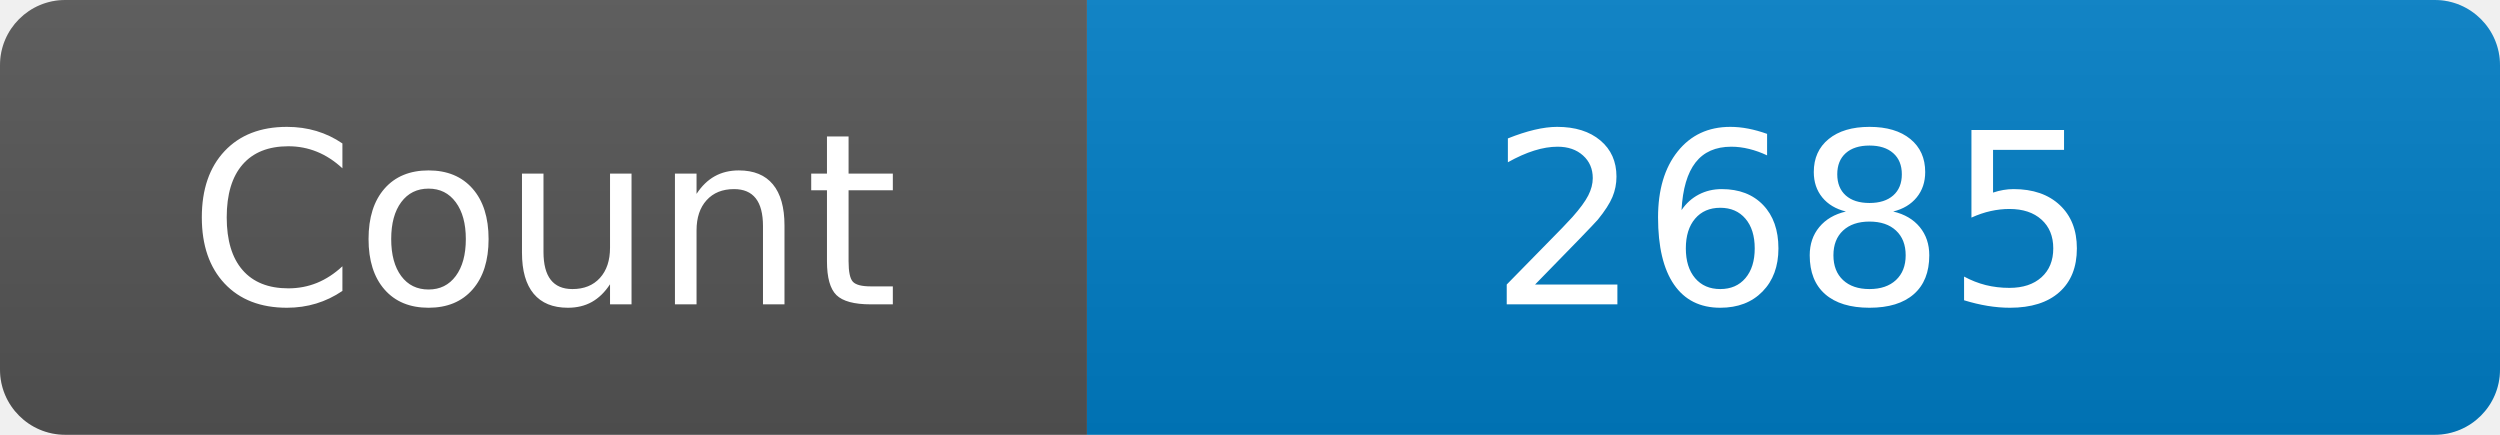
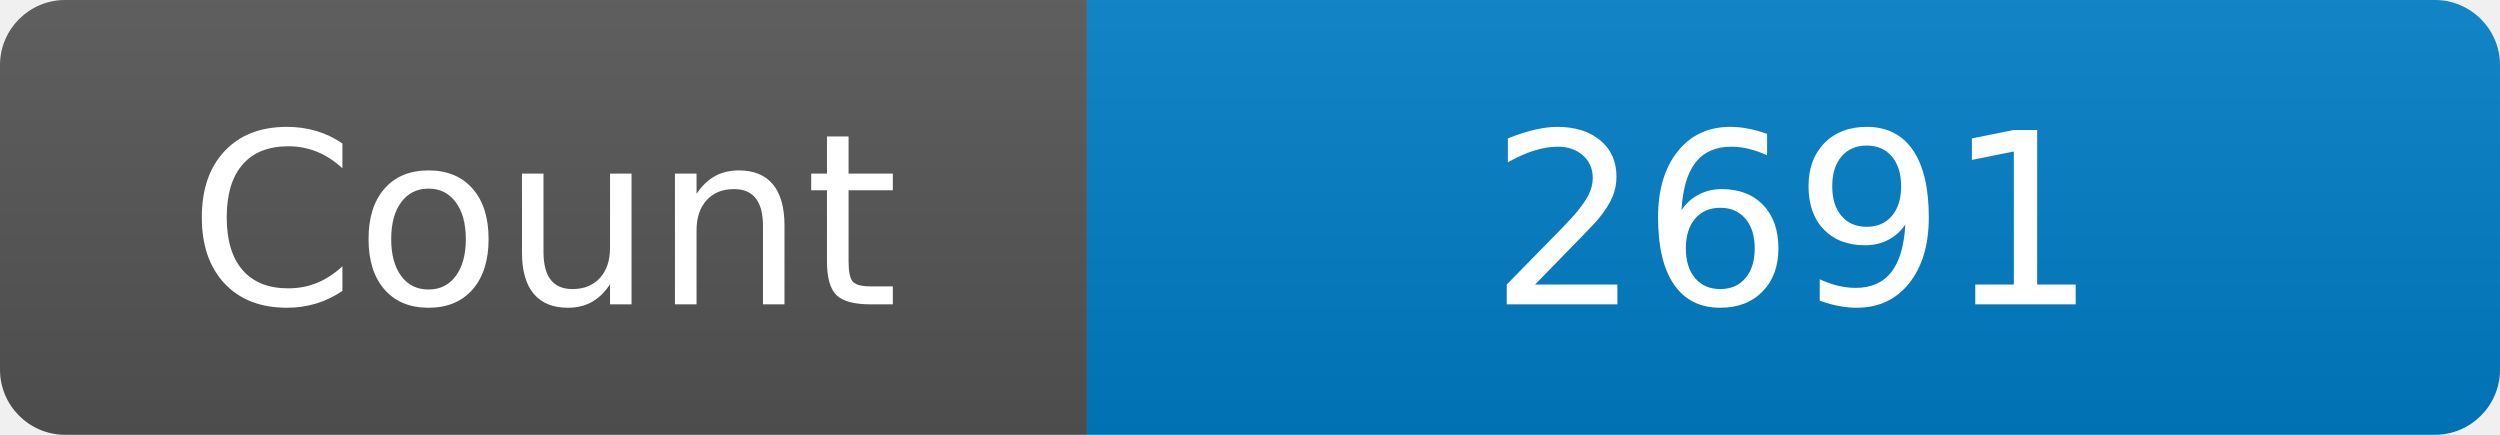
<svg xmlns="http://www.w3.org/2000/svg" width="115" height="20" role="img" aria-label="Maintained?: yes">
  <linearGradient id="s" x2="0" y2="100%">
    <stop offset="0" stop-color="#bbb" stop-opacity=".1" />
    <stop offset="1" stop-opacity=".1" />
  </linearGradient>
  <clipPath id="r">
    <rect width="115" height="20" rx="3" fill="#fff" />
  </clipPath>
  <g clip-path="url(#r)">
    <rect width="50" height="20" fill="#555" />
    <rect x="50" width="160" height="20" fill="#007ec6" />
    <rect width="115" height="20" fill="url(#s)" />
  </g>
  <g fill="#fff" text-anchor="middle" font-family="Verdana,Geneva,DejaVu Sans,sans-serif" font-size="110">
    <text x="250" y="140" transform="scale(.1)" fill="#fff">Count</text>
-     <text x="825" y="140" transform="scale(.1)" fill="#fff">2685</text>
+     <text x="825" y="140" transform="scale(.1)" fill="#fff">2691</text>
  </g>
</svg>
